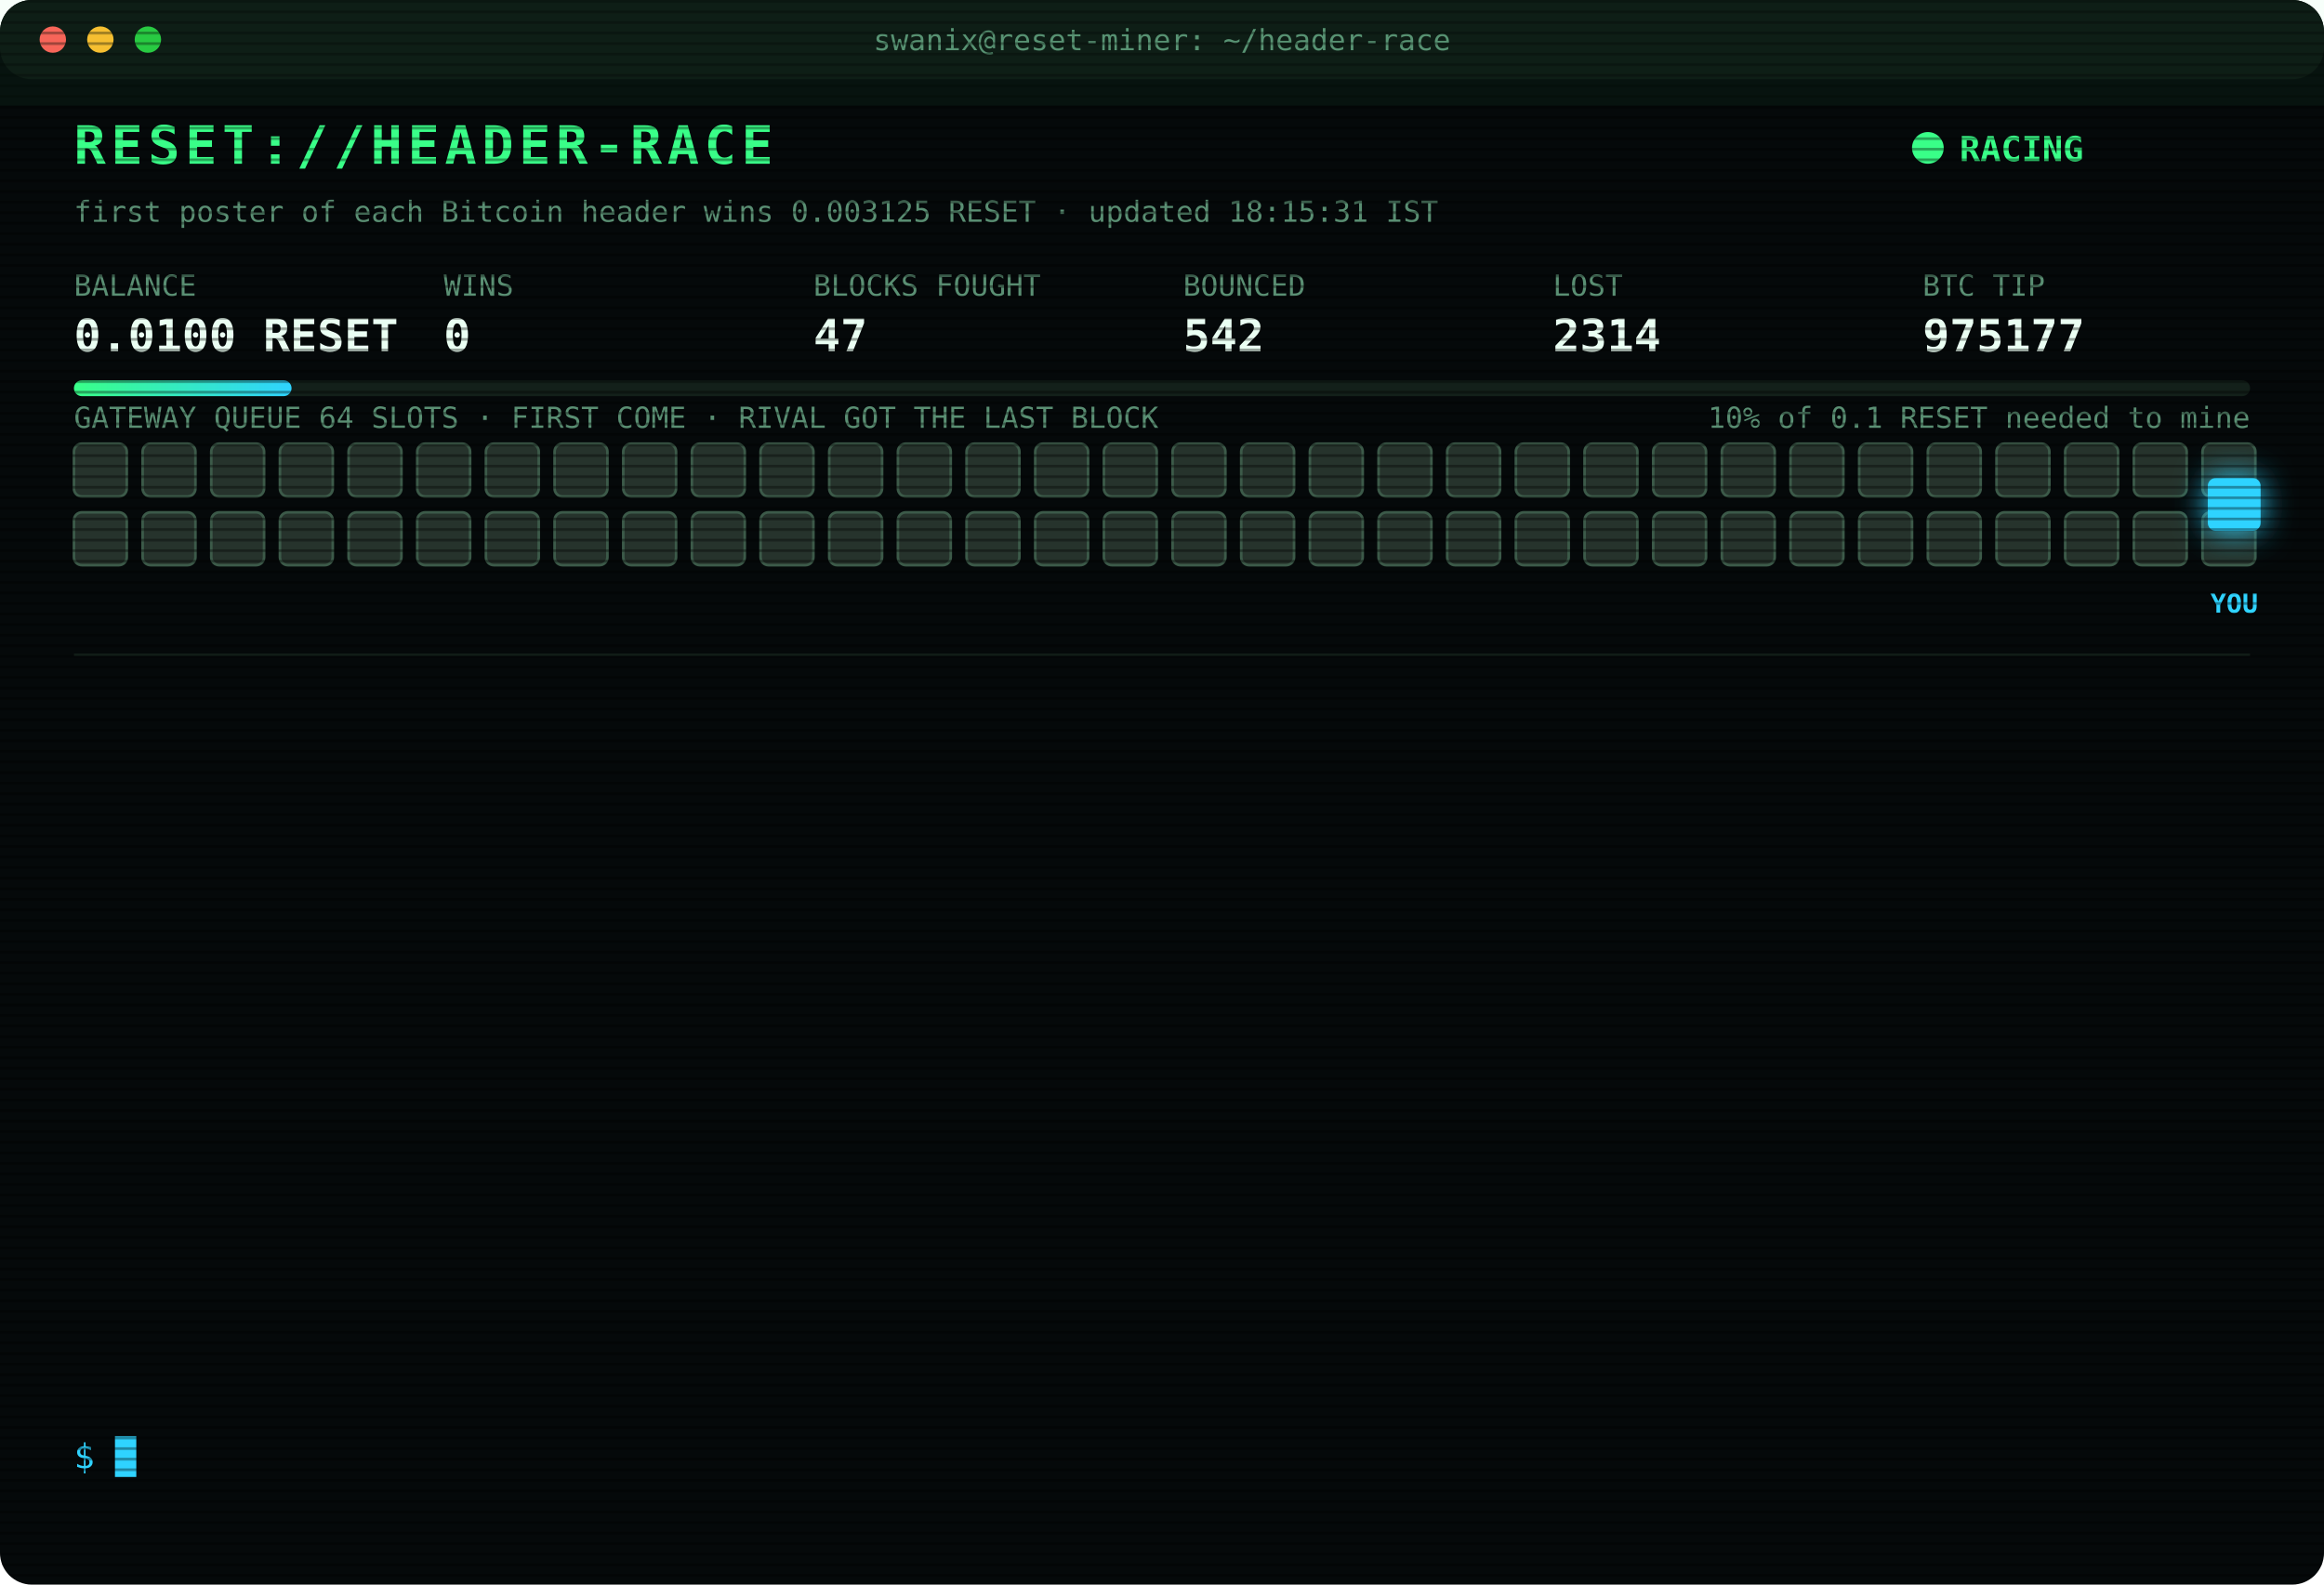
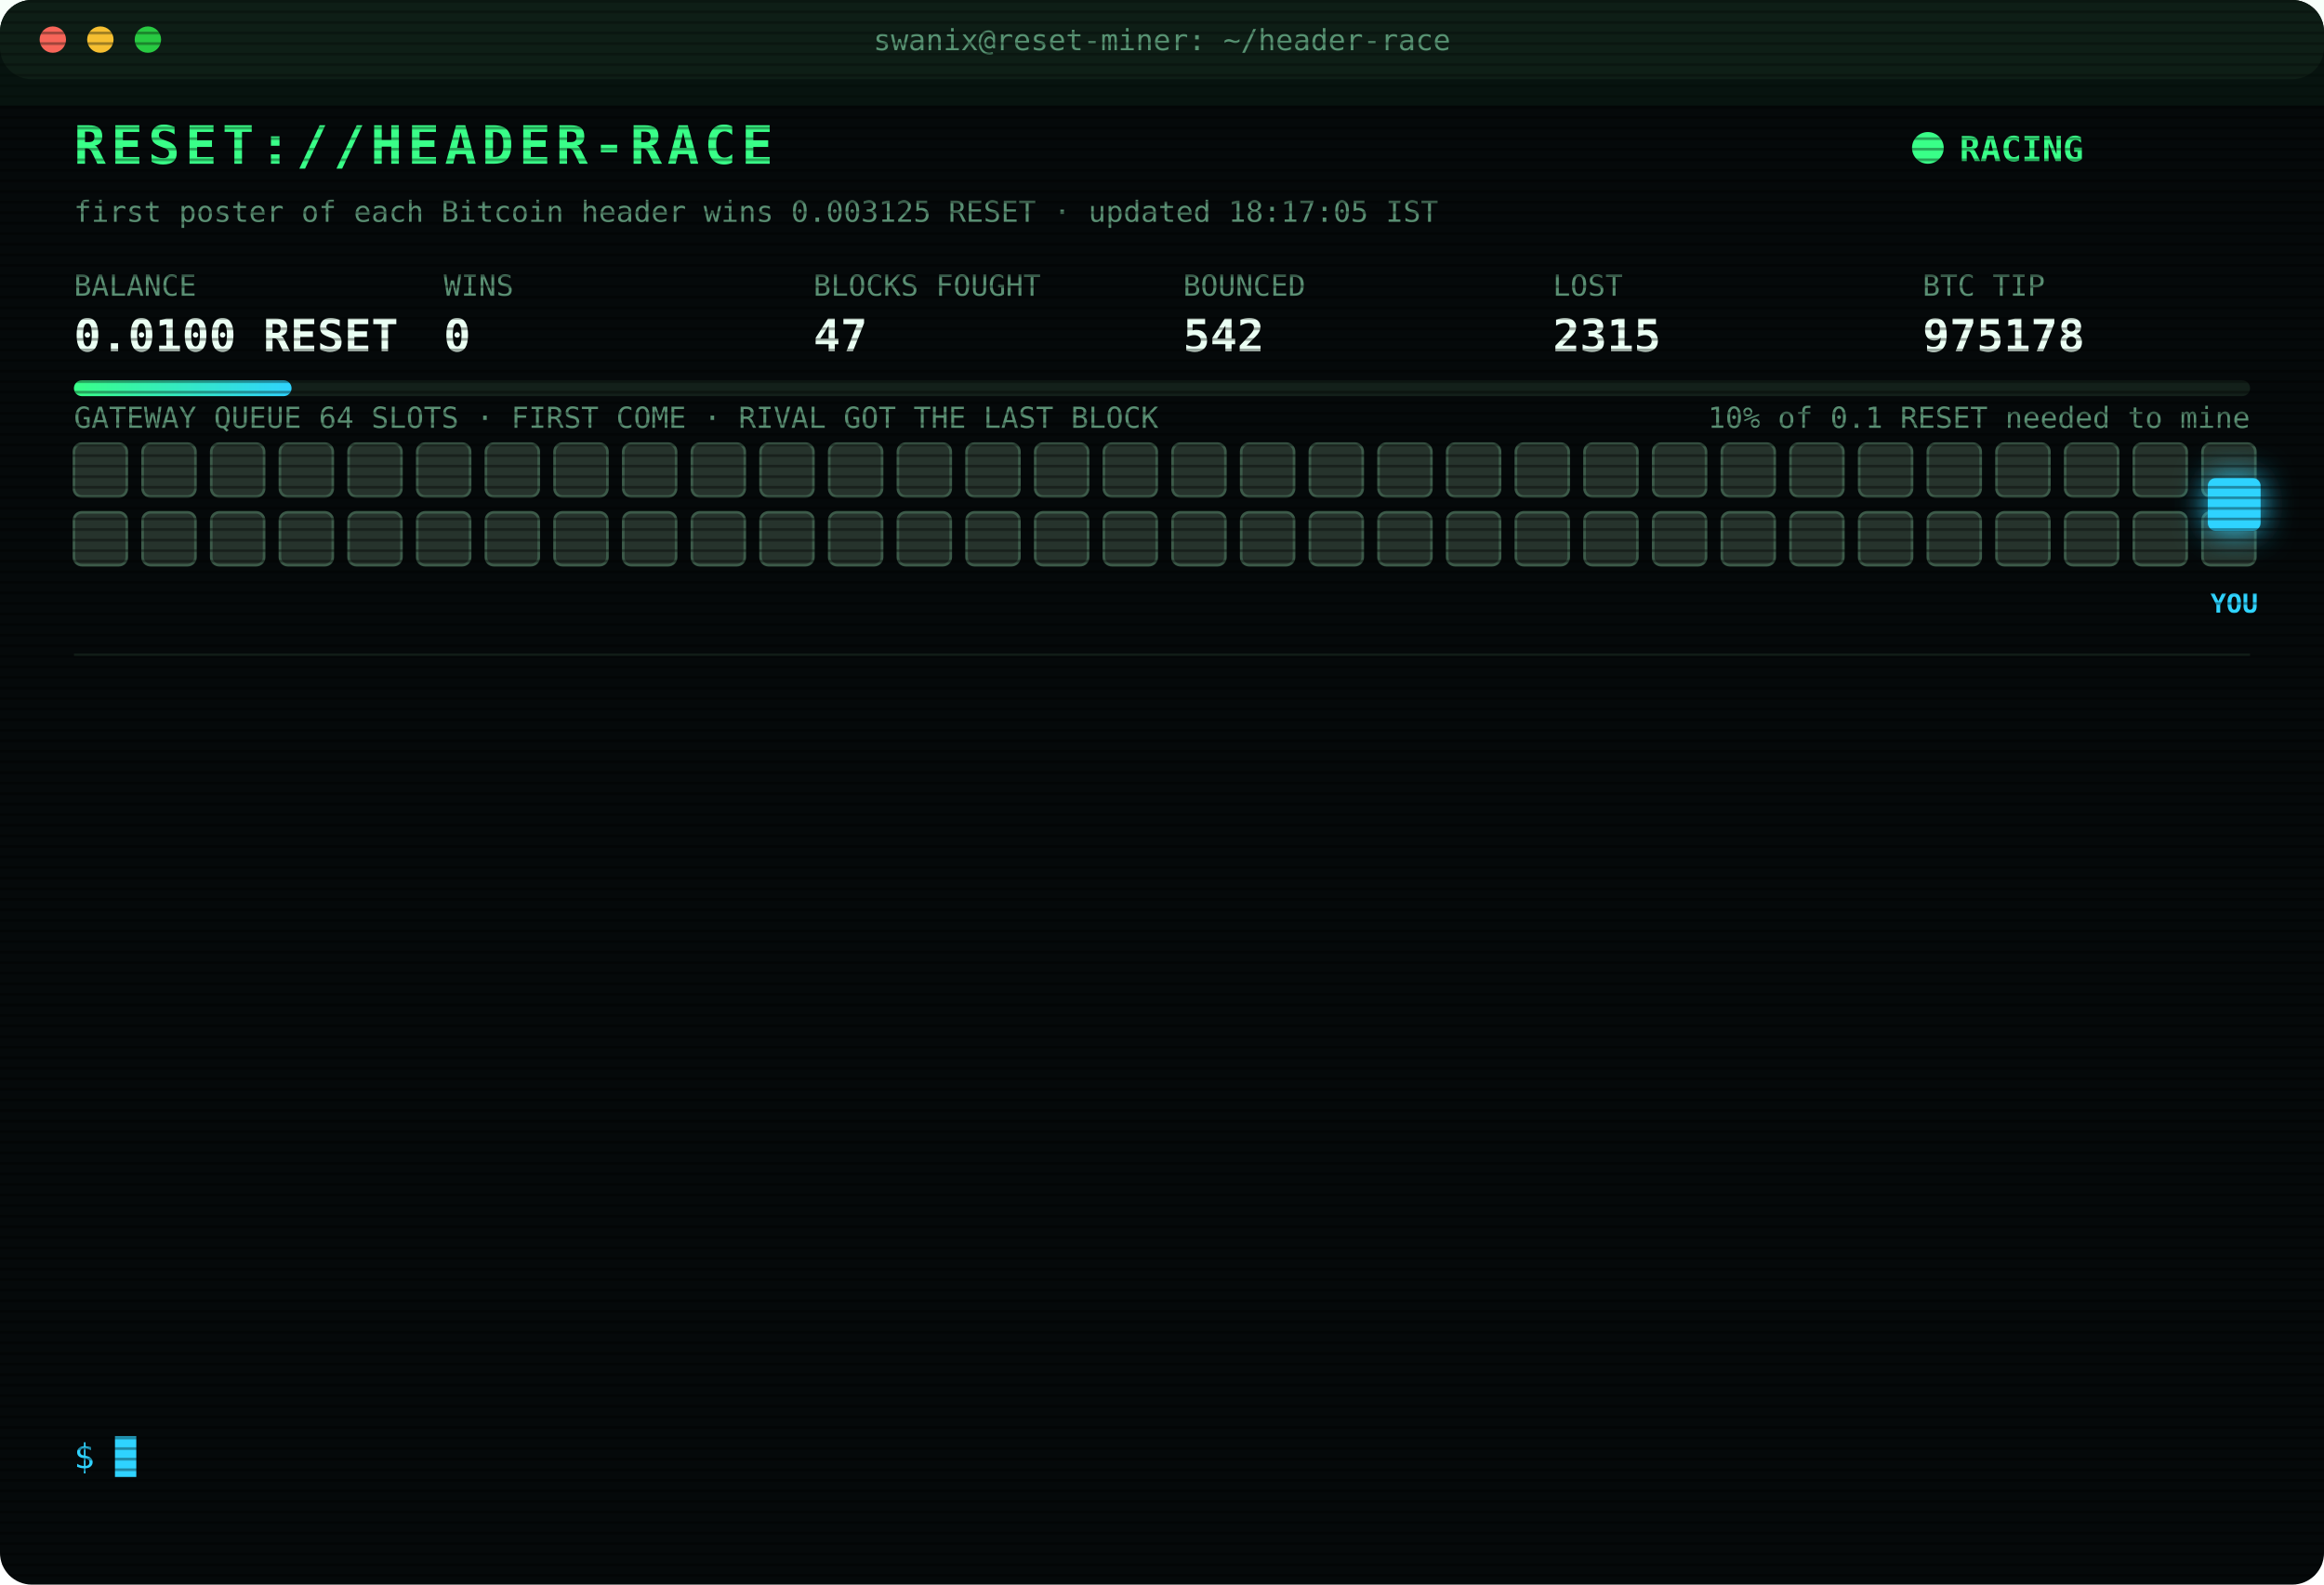
<svg xmlns="http://www.w3.org/2000/svg" width="880" height="600" viewBox="0 0 880 600" font-family="ui-monospace,SFMono-Regular,Menlo,Consolas,monospace">
  <style>
text{font-size:13px;fill:#7CFFB2}
.title{font-size:20px;font-weight:700;fill:#39FF88;letter-spacing:2px;animation:glitch 3s infinite steps(1)}
.sub{fill:#2fd3ff}.k{fill:#5a8f73;font-size:11px}.v{font-size:17px;font-weight:700;fill:#eafff3}
.ts{fill:#3f6b56}.boot{fill:#2fd3ff}.dim{fill:#5a8f73}.bad{fill:#ff4d6d}.warn{fill:#ffd23f}.mag{fill:#ff5cf0}.win{fill:#39FF88;font-weight:700}
.tag{font-size:10px;fill:#2fd3ff;font-weight:700}
.rival{fill:#26332c;stroke:#3c5a49;animation:jam 1.2s infinite alternate}
.idle{fill:#141c18;stroke:#22302a;animation:breathe 4s infinite}
.me{fill:#2fd3ff;filter:drop-shadow(0 0 6px #2fd3ff)}
.hover{animation:nudge 1.1s infinite ease-in-out}.bounce{animation:kick 1.4s infinite}
.ln{opacity:0;animation:in .4s forwards}
.cur{animation:blink 1s infinite steps(1)}
.scan{animation:scan 6s infinite linear}
.led{animation:blink 1.4s infinite}
@keyframes in{from{opacity:0;transform:translateX(-6px)}to{opacity:1;transform:none}}
@keyframes blink{50%{opacity:0}}
@keyframes jam{to{fill:#33463b}}
@keyframes breathe{50%{opacity:.4}}
@keyframes nudge{50%{transform:translateX(-10px)}}
@keyframes kick{0%,100%{transform:none}30%{transform:translateX(-14px)}55%{transform:translateX(10px) translateY(-6px)}}
@keyframes glitch{0%,92%{transform:none}93%{transform:translateX(2px);fill:#ff4d6d}95%{transform:translateX(-2px);fill:#2fd3ff}97%{transform:none}}
@keyframes scan{from{transform:translateY(-40px)}to{transform:translateY(600px)}}
</style>
  <defs>
    <pattern id="sl" width="4" height="4" patternUnits="userSpaceOnUse">
      <rect width="4" height="1" fill="#000" opacity=".35" />
    </pattern>
    <linearGradient id="bar">
      <stop offset="0" stop-color="#39FF88" />
      <stop offset="1" stop-color="#2fd3ff" />
    </linearGradient>
  </defs>
  <rect width="880" height="600" rx="12" fill="#05090a" />
  <rect width="880" height="30" rx="12" fill="#0d1512" />
  <circle cx="20" cy="15" r="5" fill="#ff5f57" />
  <circle cx="38" cy="15" r="5" fill="#febc2e" />
  <circle cx="56" cy="15" r="5" fill="#28c840" />
  <text x="440" y="19" text-anchor="middle" class="k">swanix@reset-miner: ~/header-race</text>
  <text x="28" y="62" class="title">RESET://HEADER-RACE</text>
  <circle class="led" cx="730" cy="56" r="6" fill="#39FF88" />
  <text x="742" y="61" class="win">RACING</text>
-   <text x="28" y="84" class="k">first poster of each Bitcoin header wins 0.003125 RESET · updated 18:15:31 IST</text>
+   <text x="28" y="84" class="k">first poster of each Bitcoin header wins 0.003125 RESET · updated 18:17:05 IST</text>
  <text x="28" y="112" class="k">BALANCE</text>
  <text x="28" y="133" class="v">0.0100 RESET</text>
  <text x="168" y="112" class="k">WINS</text>
  <text x="168" y="133" class="v">0</text>
  <text x="308" y="112" class="k">BLOCKS FOUGHT</text>
  <text x="308" y="133" class="v">47</text>
  <text x="448" y="112" class="k">BOUNCED</text>
  <text x="448" y="133" class="v">542</text>
  <text x="588" y="112" class="k">LOST</text>
-   <text x="588" y="133" class="v">2314</text>
+   <text x="588" y="133" class="v">2315</text>
  <text x="728" y="112" class="k">BTC TIP</text>
-   <text x="728" y="133" class="v">975177</text>
+   <text x="728" y="133" class="v">975178</text>
  <rect x="28" y="144" width="824" height="6" rx="3" fill="#13201a" />
  <rect x="28" y="144" width="82.4" height="6" rx="3" fill="url(#bar)" />
  <text x="852" y="162" text-anchor="end" class="k">10% of 0.1 RESET needed to mine</text>
  <text x="28" y="162" class="k">GATEWAY QUEUE 64 SLOTS · FIRST COME · RIVAL GOT THE LAST BLOCK</text>
  <rect class="rival" x="28" y="168" width="20" height="20" rx="3" style="animation-delay:0.00s" />
  <rect class="rival" x="54" y="168" width="20" height="20" rx="3" style="animation-delay:0.05s" />
  <rect class="rival" x="80" y="168" width="20" height="20" rx="3" style="animation-delay:0.10s" />
  <rect class="rival" x="106" y="168" width="20" height="20" rx="3" style="animation-delay:0.15s" />
  <rect class="rival" x="132" y="168" width="20" height="20" rx="3" style="animation-delay:0.20s" />
  <rect class="rival" x="158" y="168" width="20" height="20" rx="3" style="animation-delay:0.25s" />
  <rect class="rival" x="184" y="168" width="20" height="20" rx="3" style="animation-delay:0.30s" />
  <rect class="rival" x="210" y="168" width="20" height="20" rx="3" style="animation-delay:0.35s" />
  <rect class="rival" x="236" y="168" width="20" height="20" rx="3" style="animation-delay:0.40s" />
  <rect class="rival" x="262" y="168" width="20" height="20" rx="3" style="animation-delay:0.45s" />
  <rect class="rival" x="288" y="168" width="20" height="20" rx="3" style="animation-delay:0.50s" />
  <rect class="rival" x="314" y="168" width="20" height="20" rx="3" style="animation-delay:0.55s" />
  <rect class="rival" x="340" y="168" width="20" height="20" rx="3" style="animation-delay:0.60s" />
  <rect class="rival" x="366" y="168" width="20" height="20" rx="3" style="animation-delay:0.65s" />
  <rect class="rival" x="392" y="168" width="20" height="20" rx="3" style="animation-delay:0.70s" />
  <rect class="rival" x="418" y="168" width="20" height="20" rx="3" style="animation-delay:0.75s" />
  <rect class="rival" x="444" y="168" width="20" height="20" rx="3" style="animation-delay:0.80s" />
  <rect class="rival" x="470" y="168" width="20" height="20" rx="3" style="animation-delay:0.85s" />
  <rect class="rival" x="496" y="168" width="20" height="20" rx="3" style="animation-delay:0.90s" />
  <rect class="rival" x="522" y="168" width="20" height="20" rx="3" style="animation-delay:0.95s" />
  <rect class="rival" x="548" y="168" width="20" height="20" rx="3" style="animation-delay:1.00s" />
  <rect class="rival" x="574" y="168" width="20" height="20" rx="3" style="animation-delay:1.05s" />
  <rect class="rival" x="600" y="168" width="20" height="20" rx="3" style="animation-delay:1.10s" />
  <rect class="rival" x="626" y="168" width="20" height="20" rx="3" style="animation-delay:1.15s" />
  <rect class="rival" x="652" y="168" width="20" height="20" rx="3" style="animation-delay:1.20s" />
  <rect class="rival" x="678" y="168" width="20" height="20" rx="3" style="animation-delay:1.25s" />
  <rect class="rival" x="704" y="168" width="20" height="20" rx="3" style="animation-delay:1.30s" />
  <rect class="rival" x="730" y="168" width="20" height="20" rx="3" style="animation-delay:1.35s" />
  <rect class="rival" x="756" y="168" width="20" height="20" rx="3" style="animation-delay:1.40s" />
  <rect class="rival" x="782" y="168" width="20" height="20" rx="3" style="animation-delay:1.45s" />
  <rect class="rival" x="808" y="168" width="20" height="20" rx="3" style="animation-delay:1.50s" />
  <rect class="rival" x="834" y="168" width="20" height="20" rx="3" style="animation-delay:1.55s" />
  <rect class="rival" x="28" y="194" width="20" height="20" rx="3" style="animation-delay:1.60s" />
  <rect class="rival" x="54" y="194" width="20" height="20" rx="3" style="animation-delay:1.65s" />
  <rect class="rival" x="80" y="194" width="20" height="20" rx="3" style="animation-delay:1.70s" />
  <rect class="rival" x="106" y="194" width="20" height="20" rx="3" style="animation-delay:1.75s" />
  <rect class="rival" x="132" y="194" width="20" height="20" rx="3" style="animation-delay:1.80s" />
  <rect class="rival" x="158" y="194" width="20" height="20" rx="3" style="animation-delay:1.85s" />
  <rect class="rival" x="184" y="194" width="20" height="20" rx="3" style="animation-delay:1.90s" />
  <rect class="rival" x="210" y="194" width="20" height="20" rx="3" style="animation-delay:1.95s" />
  <rect class="rival" x="236" y="194" width="20" height="20" rx="3" style="animation-delay:2.00s" />
  <rect class="rival" x="262" y="194" width="20" height="20" rx="3" style="animation-delay:2.05s" />
  <rect class="rival" x="288" y="194" width="20" height="20" rx="3" style="animation-delay:2.10s" />
  <rect class="rival" x="314" y="194" width="20" height="20" rx="3" style="animation-delay:2.15s" />
  <rect class="rival" x="340" y="194" width="20" height="20" rx="3" style="animation-delay:2.20s" />
  <rect class="rival" x="366" y="194" width="20" height="20" rx="3" style="animation-delay:2.25s" />
  <rect class="rival" x="392" y="194" width="20" height="20" rx="3" style="animation-delay:2.30s" />
  <rect class="rival" x="418" y="194" width="20" height="20" rx="3" style="animation-delay:2.35s" />
  <rect class="rival" x="444" y="194" width="20" height="20" rx="3" style="animation-delay:2.40s" />
  <rect class="rival" x="470" y="194" width="20" height="20" rx="3" style="animation-delay:2.45s" />
  <rect class="rival" x="496" y="194" width="20" height="20" rx="3" style="animation-delay:2.50s" />
  <rect class="rival" x="522" y="194" width="20" height="20" rx="3" style="animation-delay:2.55s" />
  <rect class="rival" x="548" y="194" width="20" height="20" rx="3" style="animation-delay:2.60s" />
  <rect class="rival" x="574" y="194" width="20" height="20" rx="3" style="animation-delay:2.65s" />
  <rect class="rival" x="600" y="194" width="20" height="20" rx="3" style="animation-delay:2.70s" />
  <rect class="rival" x="626" y="194" width="20" height="20" rx="3" style="animation-delay:2.75s" />
  <rect class="rival" x="652" y="194" width="20" height="20" rx="3" style="animation-delay:2.80s" />
  <rect class="rival" x="678" y="194" width="20" height="20" rx="3" style="animation-delay:2.85s" />
  <rect class="rival" x="704" y="194" width="20" height="20" rx="3" style="animation-delay:2.90s" />
  <rect class="rival" x="730" y="194" width="20" height="20" rx="3" style="animation-delay:2.95s" />
  <rect class="rival" x="756" y="194" width="20" height="20" rx="3" style="animation-delay:3.00s" />
  <rect class="rival" x="782" y="194" width="20" height="20" rx="3" style="animation-delay:3.05s" />
  <rect class="rival" x="808" y="194" width="20" height="20" rx="3" style="animation-delay:3.10s" />
  <rect class="rival" x="834" y="194" width="20" height="20" rx="3" style="animation-delay:3.15s" />
  <g class="hover">
    <rect class="me" x="836" y="181" width="20" height="20" rx="3" />
    <text class="tag" x="846" y="232" text-anchor="middle">YOU</text>
  </g>
  <line x1="28" x2="852" y1="248" y2="248" stroke="#13201a" />
  <g class="ln" style="animation-delay:0.40s">
-     <text x="28" y="270" class="ts">16:32:51</text>
-     <text x="104" y="270" class="bad">[LOST] #975164 taken by a rival miner</text>
+     <text x="28" y="270" class="ts">16:34:18</text>
+     <text x="104" y="270" class="bad">[LOST] #975165 taken by a rival miner</text>
  </g>
  <g class="ln" style="animation-delay:0.65s">
-     <text x="28" y="292" class="ts">16:34:18</text>
-     <text x="104" y="292" class="bad">[LOST] #975165 taken by a rival miner</text>
+     <text x="28" y="292" class="ts">16:47:13</text>
+     <text x="104" y="292" class="bad">[LOST] #975167 taken by a rival miner</text>
  </g>
  <g class="ln" style="animation-delay:0.90s">
-     <text x="28" y="314" class="ts">16:47:13</text>
-     <text x="104" y="314" class="bad">[LOST] #975167 taken by a rival miner</text>
+     <text x="28" y="314" class="ts">16:55:00</text>
+     <text x="104" y="314" class="bad">[LOST] #975168 taken by a rival miner</text>
  </g>
  <g class="ln" style="animation-delay:1.15s">
-     <text x="28" y="336" class="ts">16:55:00</text>
-     <text x="104" y="336" class="bad">[LOST] #975168 taken by a rival miner</text>
+     <text x="28" y="336" class="ts">17:09:11</text>
+     <text x="104" y="336" class="bad">[LOST] #975169 taken by a rival miner</text>
  </g>
  <g class="ln" style="animation-delay:1.40s">
-     <text x="28" y="358" class="ts">17:09:11</text>
-     <text x="104" y="358" class="bad">[LOST] #975169 taken by a rival miner</text>
+     <text x="28" y="358" class="ts">17:09:16</text>
+     <text x="104" y="358" class="bad">[LOST] #975170 taken by a rival miner</text>
  </g>
  <g class="ln" style="animation-delay:1.65s">
-     <text x="28" y="380" class="ts">17:09:16</text>
-     <text x="104" y="380" class="bad">[LOST] #975170 taken by a rival miner</text>
+     <text x="28" y="380" class="ts">17:33:10</text>
+     <text x="104" y="380" class="bad">[LOST] #975171 taken by a rival miner</text>
  </g>
  <g class="ln" style="animation-delay:1.90s">
-     <text x="28" y="402" class="ts">17:33:10</text>
-     <text x="104" y="402" class="bad">[LOST] #975171 taken by a rival miner</text>
+     <text x="28" y="402" class="ts">17:38:06</text>
+     <text x="104" y="402" class="bad">[LOST] #975172 taken by a rival miner</text>
  </g>
  <g class="ln" style="animation-delay:2.15s">
-     <text x="28" y="424" class="ts">17:38:06</text>
-     <text x="104" y="424" class="bad">[LOST] #975172 taken by a rival miner</text>
+     <text x="28" y="424" class="ts">17:41:31</text>
+     <text x="104" y="424" class="bad">[LOST] #975173 taken by a rival miner</text>
  </g>
  <g class="ln" style="animation-delay:2.40s">
-     <text x="28" y="446" class="ts">17:41:31</text>
-     <text x="104" y="446" class="bad">[LOST] #975173 taken by a rival miner</text>
+     <text x="28" y="446" class="ts">17:42:52</text>
+     <text x="104" y="446" class="bad">[LOST] #975174 taken by a rival miner</text>
  </g>
  <g class="ln" style="animation-delay:2.65s">
-     <text x="28" y="468" class="ts">17:42:52</text>
-     <text x="104" y="468" class="bad">[LOST] #975174 taken by a rival miner</text>
+     <text x="28" y="468" class="ts">17:57:50</text>
+     <text x="104" y="468" class="bad">[LOST] #975175 taken by a rival miner</text>
  </g>
  <g class="ln" style="animation-delay:2.90s">
-     <text x="28" y="490" class="ts">17:57:50</text>
-     <text x="104" y="490" class="bad">[LOST] #975175 taken by a rival miner</text>
+     <text x="28" y="490" class="ts">18:00:33</text>
+     <text x="104" y="490" class="bad">[LOST] #975176 taken by a rival miner</text>
  </g>
  <g class="ln" style="animation-delay:3.15s">
-     <text x="28" y="512" class="ts">18:00:33</text>
-     <text x="104" y="512" class="bad">[LOST] #975176 taken by a rival miner</text>
+     <text x="28" y="512" class="ts">18:08:58</text>
+     <text x="104" y="512" class="bad">[LOST] #975177 taken by a rival miner</text>
  </g>
  <g class="ln" style="animation-delay:3.40s">
-     <text x="28" y="534" class="ts">18:08:58</text>
-     <text x="104" y="534" class="bad">[LOST] #975177 taken by a rival miner</text>
+     <text x="28" y="534" class="ts">18:17:05</text>
+     <text x="104" y="534" class="bad">[LOST] #975178 taken by a rival miner</text>
  </g>
  <text x="28" y="556" class="sub">$ <tspan class="cur">█</tspan>
  </text>
  <rect width="880" height="600" rx="12" fill="url(#sl)" pointer-events="none" />
  <rect class="scan" width="880" height="40" fill="#39FF88" opacity=".04" />
</svg>
